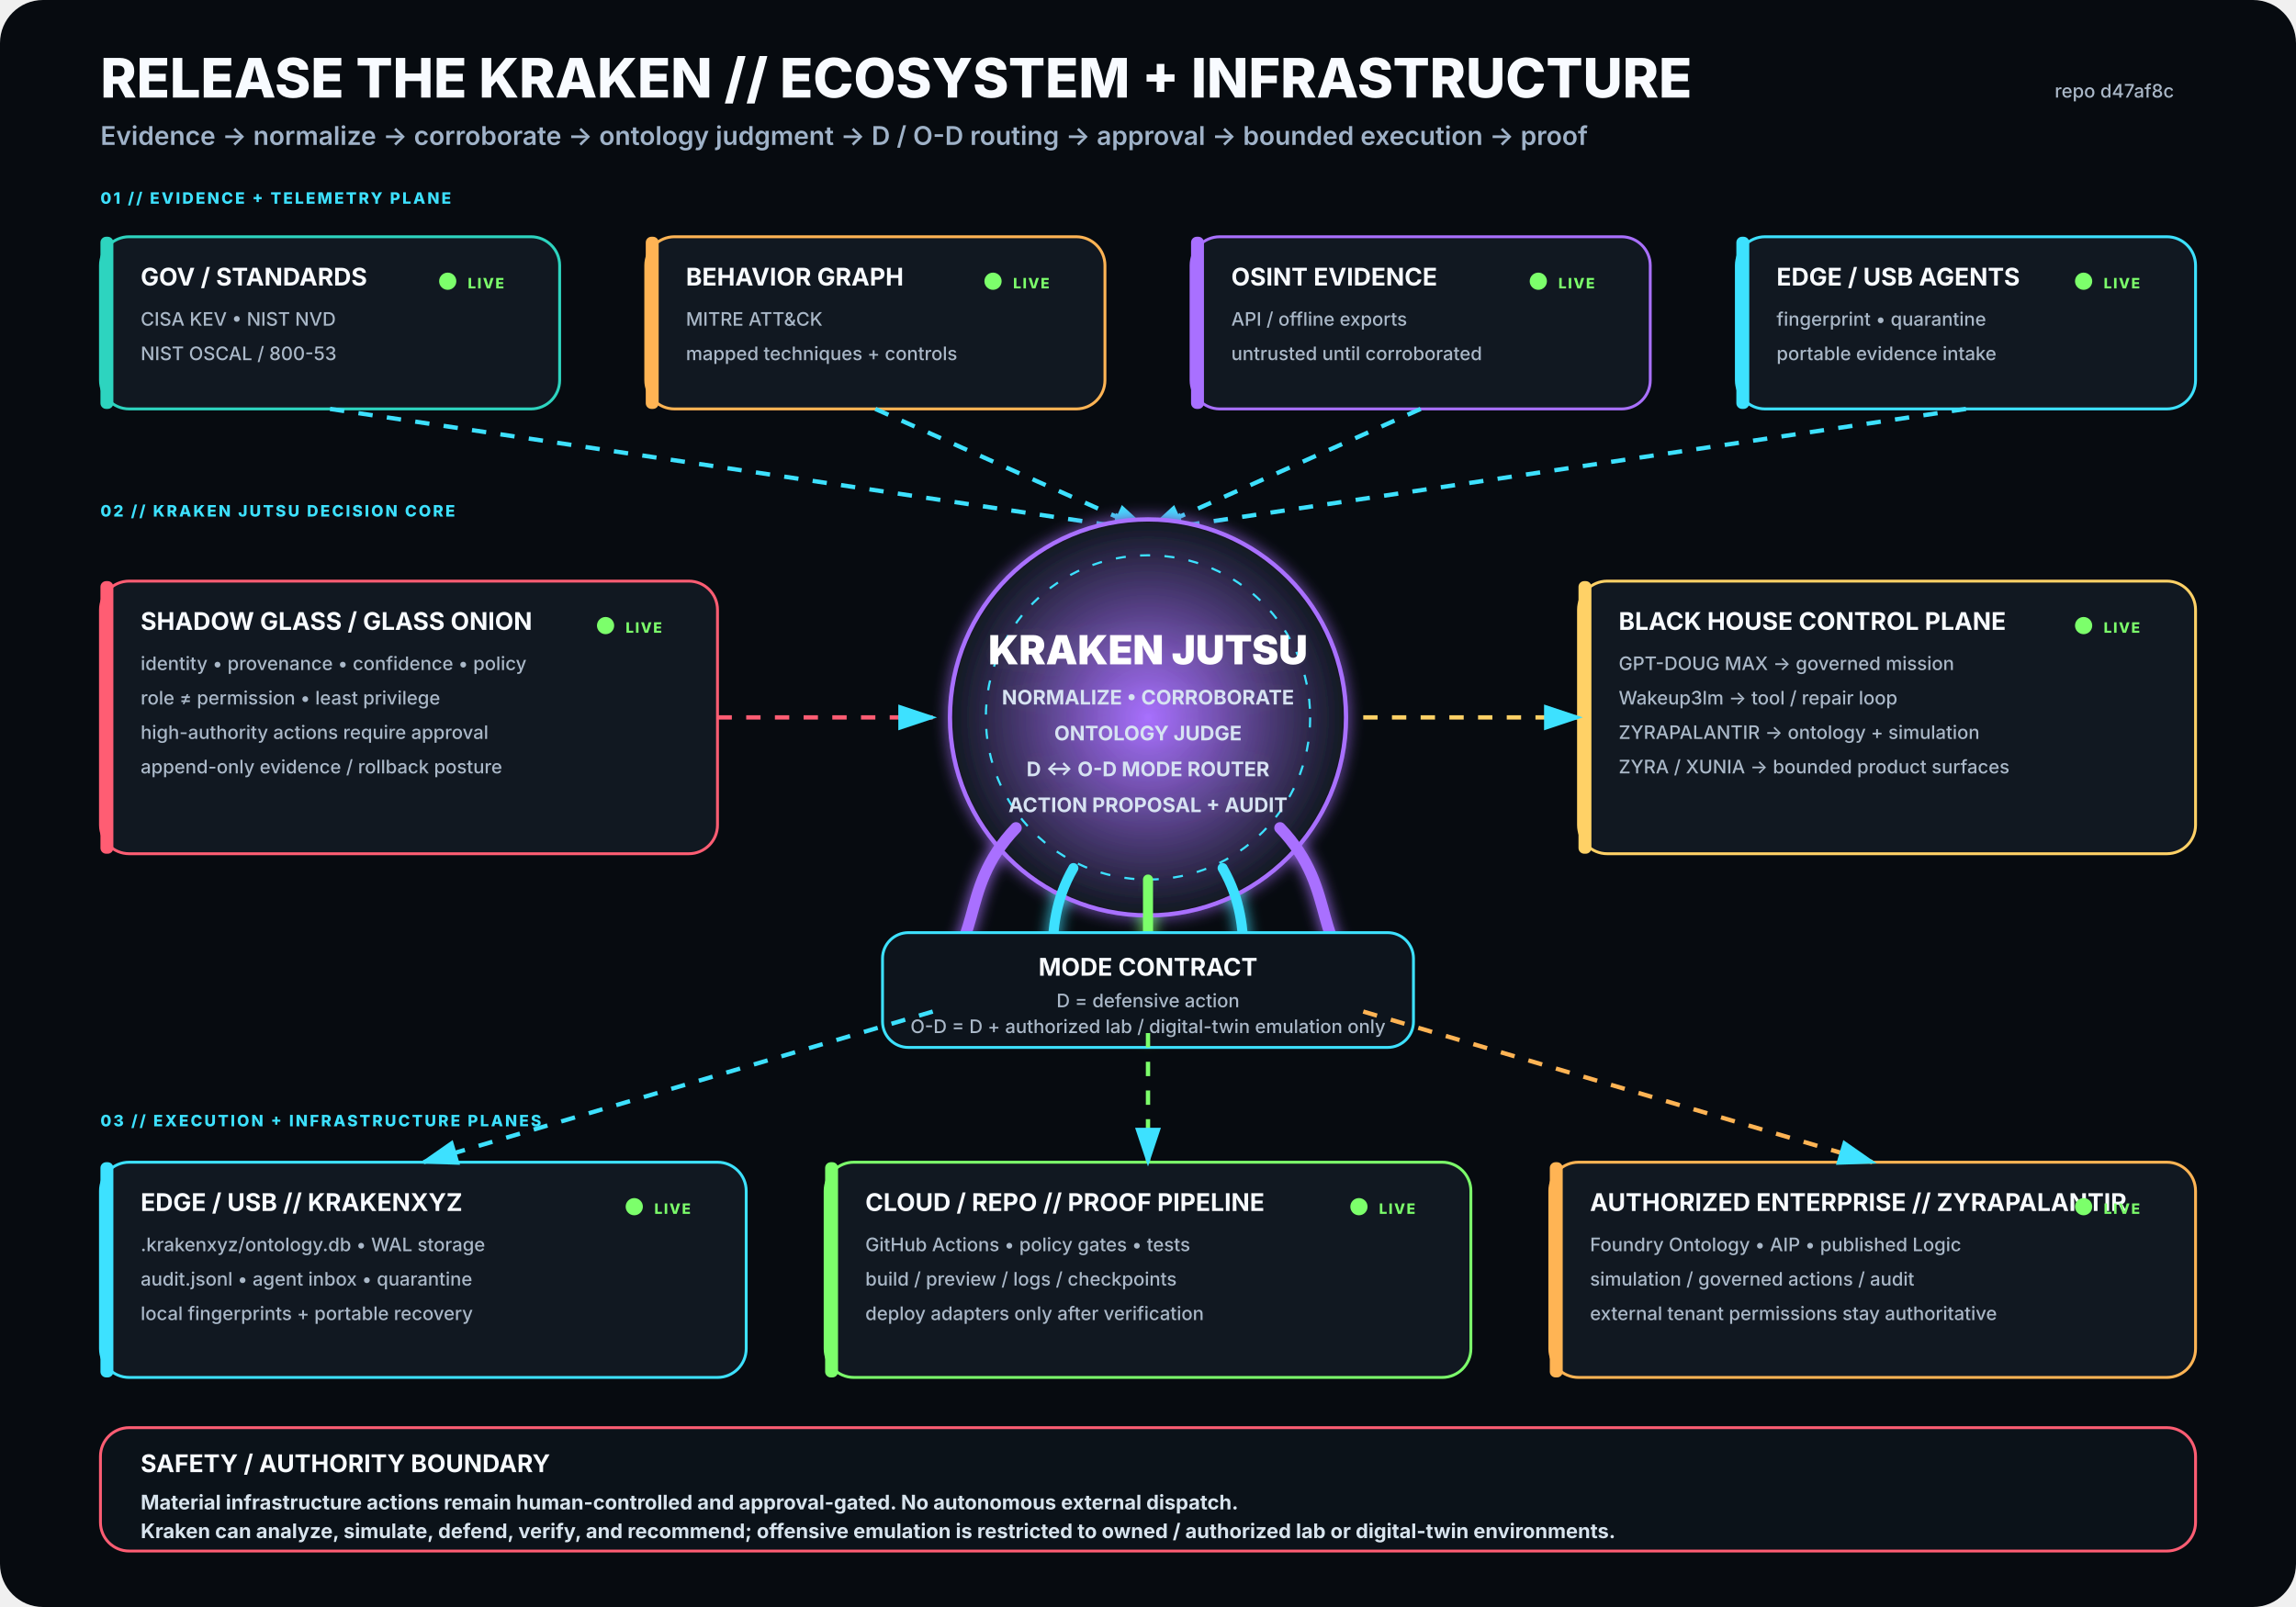
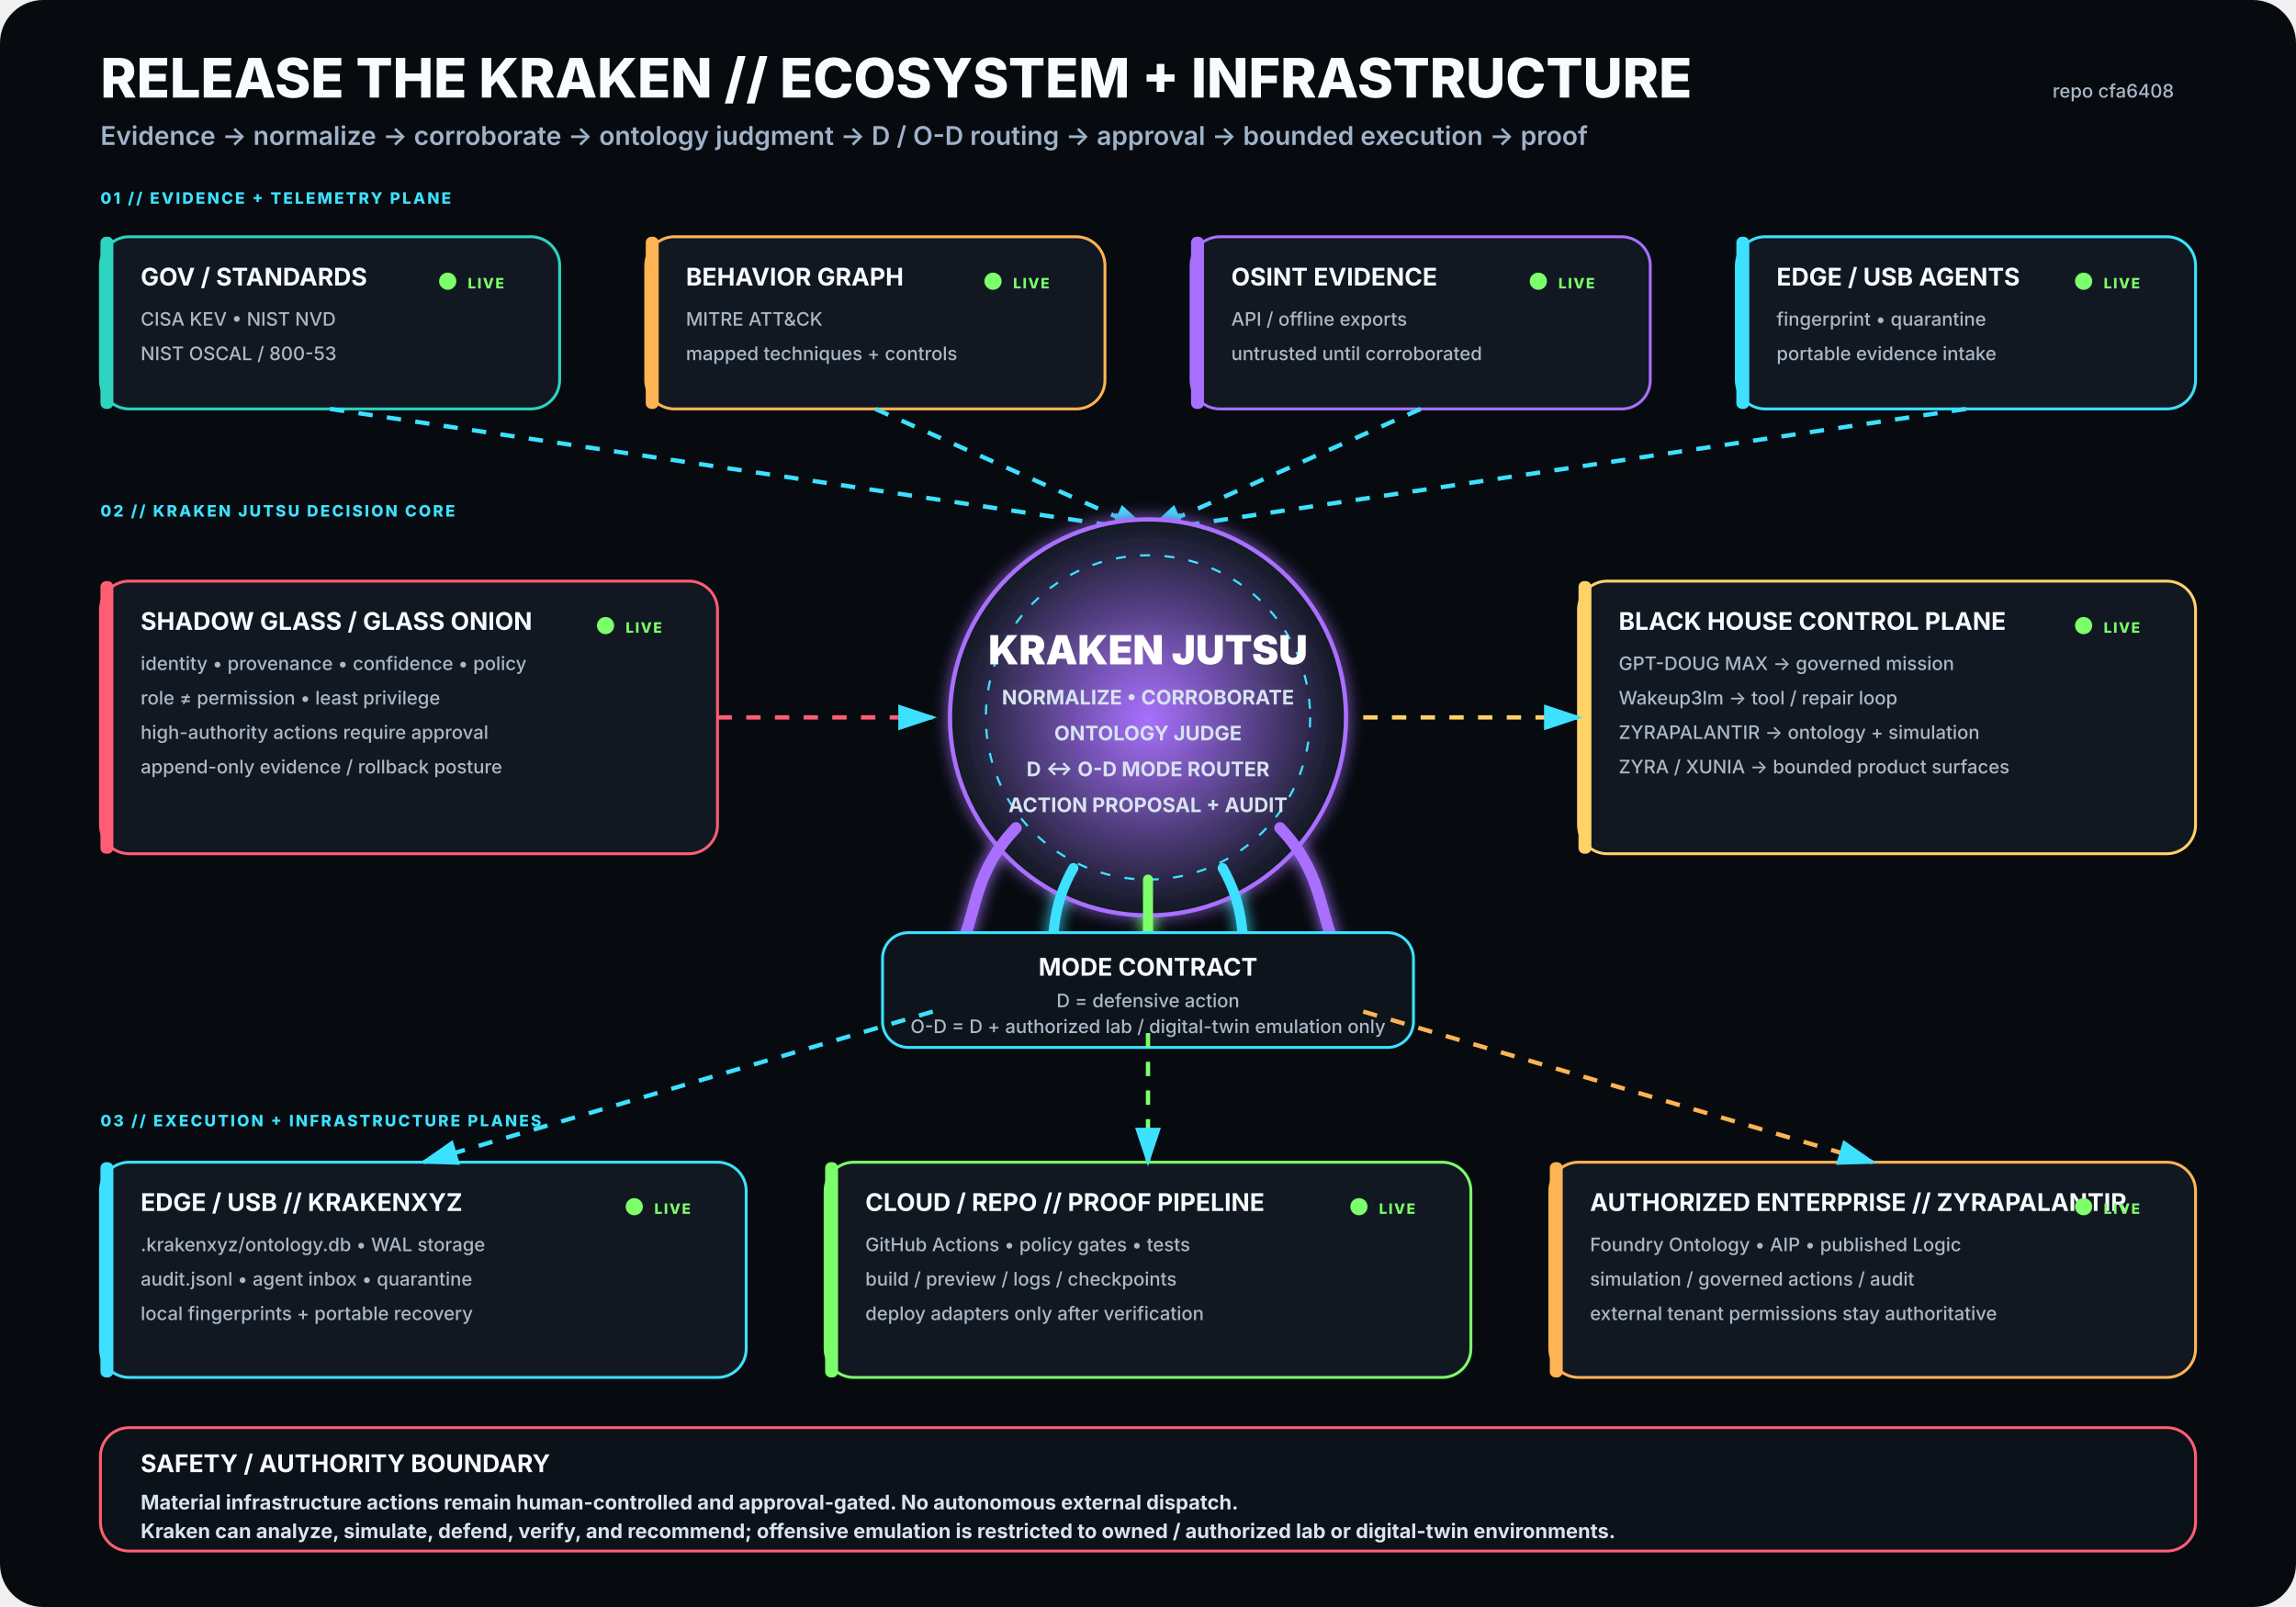
<svg xmlns="http://www.w3.org/2000/svg" viewBox="0 0 1600 1120" width="1600" height="1120" role="img" aria-labelledby="title desc">
  <rect width="1600" height="1120" rx="30" fill="#070B10" />
  <defs>
    <filter id="glow">
      <feGaussianBlur stdDeviation="5" result="b" />
      <feMerge>
        <feMergeNode in="b" />
        <feMergeNode in="SourceGraphic" />
      </feMerge>
    </filter>
    <radialGradient id="krakenCore">
      <stop offset="0%" stop-color="#A970FF" stop-opacity=".95" />
      <stop offset="100%" stop-color="#111821" stop-opacity="1" />
    </radialGradient>
    <marker id="arrow" markerWidth="10" markerHeight="10" refX="8" refY="3" orient="auto">
      <path d="M0,0 L0,6 L9,3 z" fill="#3DE1FF" />
    </marker>
  </defs>
  <style>
.h1{font:800 38px -apple-system,BlinkMacSystemFont,'Segoe UI',sans-serif;fill:#F8FBFF}
.h2{font:600 18px -apple-system,BlinkMacSystemFont,'Segoe UI',sans-serif;fill:#9FB2C8}
.title{font:750 17px -apple-system,BlinkMacSystemFont,'Segoe UI',sans-serif;fill:#F8FBFF}
.sub{font:500 13px -apple-system,BlinkMacSystemFont,'Segoe UI',sans-serif;fill:#AAB8C8}
.state{font:800 10px -apple-system,BlinkMacSystemFont,'Segoe UI',sans-serif;letter-spacing:1px}
.label{font:800 11px -apple-system,BlinkMacSystemFont,'Segoe UI',sans-serif;fill:#3DE1FF;letter-spacing:1.4px}
.core{font:850 28px -apple-system,BlinkMacSystemFont,'Segoe UI',sans-serif;fill:#FFFFFF}
.coreSub{font:650 14px -apple-system,BlinkMacSystemFont,'Segoe UI',sans-serif;fill:#D7E3F2}
.footer{font:650 14px -apple-system,BlinkMacSystemFont,'Segoe UI',sans-serif;fill:#D8E4EE}
</style>
  <text x="70" y="68" class="h1">RELEASE THE KRAKEN // ECOSYSTEM + INFRASTRUCTURE</text>
  <text x="70" y="101" class="h2">Evidence → normalize → corroborate → ontology judgment → D / O-D routing → approval → bounded execution → proof</text>
-   <text x="1515" y="68" text-anchor="end" class="sub">repo d47af8c</text>
+   <text x="1515" y="68" text-anchor="end" class="sub">repo cfa6408</text>
  <text x="70" y="142" class="label">01 // EVIDENCE + TELEMETRY PLANE</text>
  <g transform="translate(70 165)">
    <rect width="320" height="120" rx="20" fill="#111821" stroke="#2DD4BF" stroke-width="2" />
    <rect x="0" y="0" width="9" height="120" rx="4" fill="#2DD4BF" />
    <text x="28" y="34" class="title">GOV / STANDARDS</text>
    <text x="28" y="62" class="sub">CISA KEV • NIST NVD</text>
    <text x="28" y="86" class="sub">NIST OSCAL / 800-53</text>
    <circle cx="242" cy="31" r="6" fill="#7CFF6B">
      <animate attributeName="opacity" values=".35;1;.35" dur="2.2s" repeatCount="indefinite" />
    </circle>
    <text x="256" y="36" class="state" fill="#7CFF6B">LIVE</text>
  </g>
  <g transform="translate(450 165)">
    <rect width="320" height="120" rx="20" fill="#111821" stroke="#FFB454" stroke-width="2" />
    <rect x="0" y="0" width="9" height="120" rx="4" fill="#FFB454" />
    <text x="28" y="34" class="title">BEHAVIOR GRAPH</text>
    <text x="28" y="62" class="sub">MITRE ATT&amp;CK</text>
    <text x="28" y="86" class="sub">mapped techniques + controls</text>
    <circle cx="242" cy="31" r="6" fill="#7CFF6B">
      <animate attributeName="opacity" values=".35;1;.35" dur="2.2s" repeatCount="indefinite" />
    </circle>
    <text x="256" y="36" class="state" fill="#7CFF6B">LIVE</text>
  </g>
  <g transform="translate(830 165)">
    <rect width="320" height="120" rx="20" fill="#111821" stroke="#A970FF" stroke-width="2" />
    <rect x="0" y="0" width="9" height="120" rx="4" fill="#A970FF" />
    <text x="28" y="34" class="title">OSINT EVIDENCE</text>
    <text x="28" y="62" class="sub">API / offline exports</text>
    <text x="28" y="86" class="sub">untrusted until corroborated</text>
    <circle cx="242" cy="31" r="6" fill="#7CFF6B">
      <animate attributeName="opacity" values=".35;1;.35" dur="2.2s" repeatCount="indefinite" />
    </circle>
    <text x="256" y="36" class="state" fill="#7CFF6B">LIVE</text>
  </g>
  <g transform="translate(1210 165)">
    <rect width="320" height="120" rx="20" fill="#111821" stroke="#3DE1FF" stroke-width="2" />
    <rect x="0" y="0" width="9" height="120" rx="4" fill="#3DE1FF" />
    <text x="28" y="34" class="title">EDGE / USB AGENTS</text>
    <text x="28" y="62" class="sub">fingerprint • quarantine</text>
    <text x="28" y="86" class="sub">portable evidence intake</text>
    <circle cx="242" cy="31" r="6" fill="#7CFF6B">
      <animate attributeName="opacity" values=".35;1;.35" dur="2.2s" repeatCount="indefinite" />
    </circle>
    <text x="256" y="36" class="state" fill="#7CFF6B">LIVE</text>
  </g>
  <path d="M230 285 L800 370" stroke="#3DE1FF" stroke-width="3" fill="none" marker-end="url(#arrow)" stroke-dasharray="10 10">
    <animate attributeName="stroke-dashoffset" values="20;0" dur="1.25s" repeatCount="indefinite" />
  </path>
  <path d="M610 285 L800 370" stroke="#3DE1FF" stroke-width="3" fill="none" marker-end="url(#arrow)" stroke-dasharray="10 10">
    <animate attributeName="stroke-dashoffset" values="20;0" dur="1.25s" repeatCount="indefinite" />
  </path>
  <path d="M990 285 L800 370" stroke="#3DE1FF" stroke-width="3" fill="none" marker-end="url(#arrow)" stroke-dasharray="10 10">
    <animate attributeName="stroke-dashoffset" values="20;0" dur="1.25s" repeatCount="indefinite" />
  </path>
  <path d="M1370 285 L800 370" stroke="#3DE1FF" stroke-width="3" fill="none" marker-end="url(#arrow)" stroke-dasharray="10 10">
    <animate attributeName="stroke-dashoffset" values="20;0" dur="1.25s" repeatCount="indefinite" />
  </path>
  <text x="70" y="360" class="label">02 // KRAKEN JUTSU DECISION CORE</text>
  <g filter="url(#glow)">
    <circle cx="800" cy="500" r="138" fill="url(#krakenCore)" stroke="#A970FF" stroke-width="3" />
    <circle cx="800" cy="500" r="113" fill="none" stroke="#3DE1FF" stroke-width="1.5" stroke-dasharray="7 10" />
    <text x="800" y="463" text-anchor="middle" class="core">KRAKEN JUTSU</text>
    <text x="800" y="491" text-anchor="middle" class="coreSub">NORMALIZE • CORROBORATE</text>
    <text x="800" y="516" text-anchor="middle" class="coreSub">ONTOLOGY JUDGE</text>
    <text x="800" y="541" text-anchor="middle" class="coreSub">D ↔ O-D MODE ROUTER</text>
    <text x="800" y="566" text-anchor="middle" class="coreSub">ACTION PROPOSAL + AUDIT</text>
    <path d="M708 577 C665 622 689 661 643 686" stroke="#A970FF" stroke-width="8" fill="none" stroke-linecap="round" />
    <path d="M748 605 C722 650 744 686 718 711" stroke="#3DE1FF" stroke-width="7" fill="none" stroke-linecap="round" />
    <path d="M800 613 C800 666 800 687 800 720" stroke="#7CFF6B" stroke-width="7" fill="none" stroke-linecap="round" />
    <path d="M852 605 C878 650 856 686 882 711" stroke="#3DE1FF" stroke-width="7" fill="none" stroke-linecap="round" />
    <path d="M892 577 C935 622 911 661 957 686" stroke="#A970FF" stroke-width="8" fill="none" stroke-linecap="round" />
  </g>
  <g transform="translate(70 405)">
    <rect width="430" height="190" rx="20" fill="#111821" stroke="#FF5D73" stroke-width="2" />
    <rect x="0" y="0" width="9" height="190" rx="4" fill="#FF5D73" />
    <text x="28" y="34" class="title">SHADOW GLASS / GLASS ONION</text>
    <text x="28" y="62" class="sub">identity • provenance • confidence • policy</text>
    <text x="28" y="86" class="sub">role ≠ permission • least privilege</text>
    <text x="28" y="110" class="sub">high-authority actions require approval</text>
    <text x="28" y="134" class="sub">append-only evidence / rollback posture</text>
    <circle cx="352" cy="31" r="6" fill="#7CFF6B">
      <animate attributeName="opacity" values=".35;1;.35" dur="2.2s" repeatCount="indefinite" />
    </circle>
    <text x="366" y="36" class="state" fill="#7CFF6B">LIVE</text>
  </g>
  <path d="M500 500 L650 500" stroke="#FF5D73" stroke-width="3" fill="none" marker-end="url(#arrow)" stroke-dasharray="10 10">
    <animate attributeName="stroke-dashoffset" values="20;0" dur="1.25s" repeatCount="indefinite" />
  </path>
  <g transform="translate(1100 405)">
    <rect width="430" height="190" rx="20" fill="#111821" stroke="#FFD166" stroke-width="2" />
    <rect x="0" y="0" width="9" height="190" rx="4" fill="#FFD166" />
    <text x="28" y="34" class="title">BLACK HOUSE CONTROL PLANE</text>
    <text x="28" y="62" class="sub">GPT-DOUG MAX → governed mission</text>
    <text x="28" y="86" class="sub">Wakeup3lm → tool / repair loop</text>
    <text x="28" y="110" class="sub">ZYRAPALANTIR → ontology + simulation</text>
    <text x="28" y="134" class="sub">ZYRA / XUNIA → bounded product surfaces</text>
    <circle cx="352" cy="31" r="6" fill="#7CFF6B">
      <animate attributeName="opacity" values=".35;1;.35" dur="2.2s" repeatCount="indefinite" />
    </circle>
    <text x="366" y="36" class="state" fill="#7CFF6B">LIVE</text>
  </g>
  <path d="M950 500 L1100 500" stroke="#FFD166" stroke-width="3" fill="none" marker-end="url(#arrow)" stroke-dasharray="10 10">
    <animate attributeName="stroke-dashoffset" values="20;0" dur="1.25s" repeatCount="indefinite" />
  </path>
  <g transform="translate(615 650)">
    <rect width="370" height="80" rx="18" fill="#0D141C" stroke="#3DE1FF" stroke-width="2" />
    <text x="185" y="30" text-anchor="middle" class="title">MODE CONTRACT</text>
    <text x="185" y="52" text-anchor="middle" class="sub">D = defensive action</text>
    <text x="185" y="70" text-anchor="middle" class="sub">O-D = D + authorized lab / digital-twin emulation only</text>
  </g>
  <text x="70" y="785" class="label">03 // EXECUTION + INFRASTRUCTURE PLANES</text>
  <g transform="translate(70 810)">
    <rect width="450" height="150" rx="20" fill="#111821" stroke="#3DE1FF" stroke-width="2" />
    <rect x="0" y="0" width="9" height="150" rx="4" fill="#3DE1FF" />
    <text x="28" y="34" class="title">EDGE / USB // KRAKENXYZ</text>
    <text x="28" y="62" class="sub">.krakenxyz/ontology.db • WAL storage</text>
    <text x="28" y="86" class="sub">audit.jsonl • agent inbox • quarantine</text>
    <text x="28" y="110" class="sub">local fingerprints + portable recovery</text>
    <circle cx="372" cy="31" r="6" fill="#7CFF6B">
      <animate attributeName="opacity" values=".35;1;.35" dur="2.2s" repeatCount="indefinite" />
    </circle>
    <text x="386" y="36" class="state" fill="#7CFF6B">LIVE</text>
  </g>
  <g transform="translate(575 810)">
    <rect width="450" height="150" rx="20" fill="#111821" stroke="#7CFF6B" stroke-width="2" />
    <rect x="0" y="0" width="9" height="150" rx="4" fill="#7CFF6B" />
    <text x="28" y="34" class="title">CLOUD / REPO // PROOF PIPELINE</text>
    <text x="28" y="62" class="sub">GitHub Actions • policy gates • tests</text>
    <text x="28" y="86" class="sub">build / preview / logs / checkpoints</text>
    <text x="28" y="110" class="sub">deploy adapters only after verification</text>
    <circle cx="372" cy="31" r="6" fill="#7CFF6B">
      <animate attributeName="opacity" values=".35;1;.35" dur="2.2s" repeatCount="indefinite" />
    </circle>
    <text x="386" y="36" class="state" fill="#7CFF6B">LIVE</text>
  </g>
  <g transform="translate(1080 810)">
    <rect width="450" height="150" rx="20" fill="#111821" stroke="#FFB454" stroke-width="2" />
    <rect x="0" y="0" width="9" height="150" rx="4" fill="#FFB454" />
    <text x="28" y="34" class="title">AUTHORIZED ENTERPRISE // ZYRAPALANTIR</text>
    <text x="28" y="62" class="sub">Foundry Ontology • AIP • published Logic</text>
    <text x="28" y="86" class="sub">simulation / governed actions / audit</text>
    <text x="28" y="110" class="sub">external tenant permissions stay authoritative</text>
    <circle cx="372" cy="31" r="6" fill="#7CFF6B">
      <animate attributeName="opacity" values=".35;1;.35" dur="2.2s" repeatCount="indefinite" />
    </circle>
    <text x="386" y="36" class="state" fill="#7CFF6B">LIVE</text>
  </g>
  <path d="M650 705 L295 810" stroke="#3DE1FF" stroke-width="3" fill="none" marker-end="url(#arrow)" stroke-dasharray="10 10">
    <animate attributeName="stroke-dashoffset" values="20;0" dur="1.25s" repeatCount="indefinite" />
  </path>
  <path d="M800 720 L800 810" stroke="#7CFF6B" stroke-width="3" fill="none" marker-end="url(#arrow)" stroke-dasharray="10 10">
    <animate attributeName="stroke-dashoffset" values="20;0" dur="1.25s" repeatCount="indefinite" />
  </path>
  <path d="M950 705 L1305 810" stroke="#FFB454" stroke-width="3" fill="none" marker-end="url(#arrow)" stroke-dasharray="10 10">
    <animate attributeName="stroke-dashoffset" values="20;0" dur="1.25s" repeatCount="indefinite" />
  </path>
  <g transform="translate(70 995)">
    <rect width="1460" height="86" rx="20" fill="#0B1219" stroke="#FF5D73" stroke-width="2" />
    <text x="28" y="31" class="title">SAFETY / AUTHORITY BOUNDARY</text>
    <text x="28" y="57" class="footer">Material infrastructure actions remain human-controlled and approval-gated. No autonomous external dispatch.</text>
    <text x="28" y="77" class="footer">Kraken can analyze, simulate, defend, verify, and recommend; offensive emulation is restricted to owned / authorized lab or digital-twin environments.</text>
  </g>
</svg>
